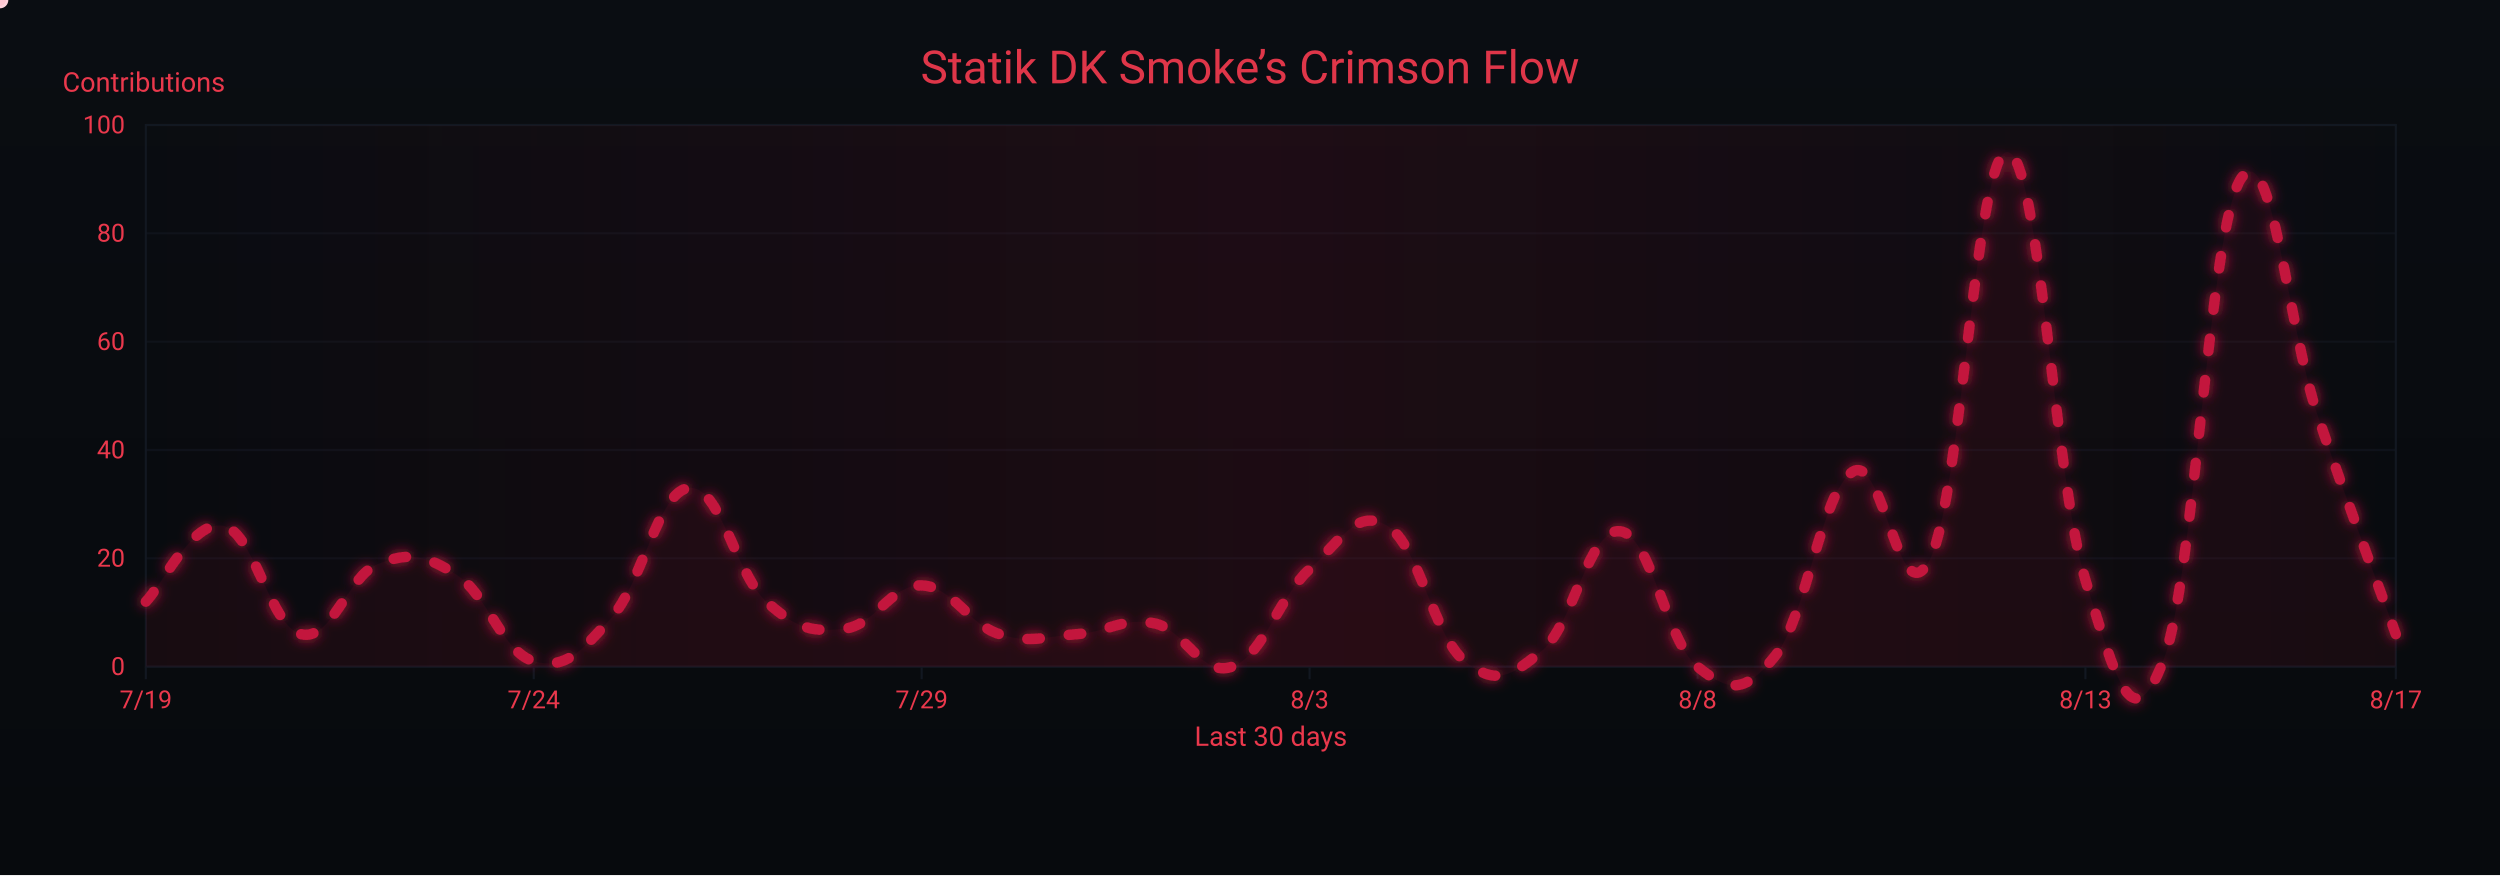
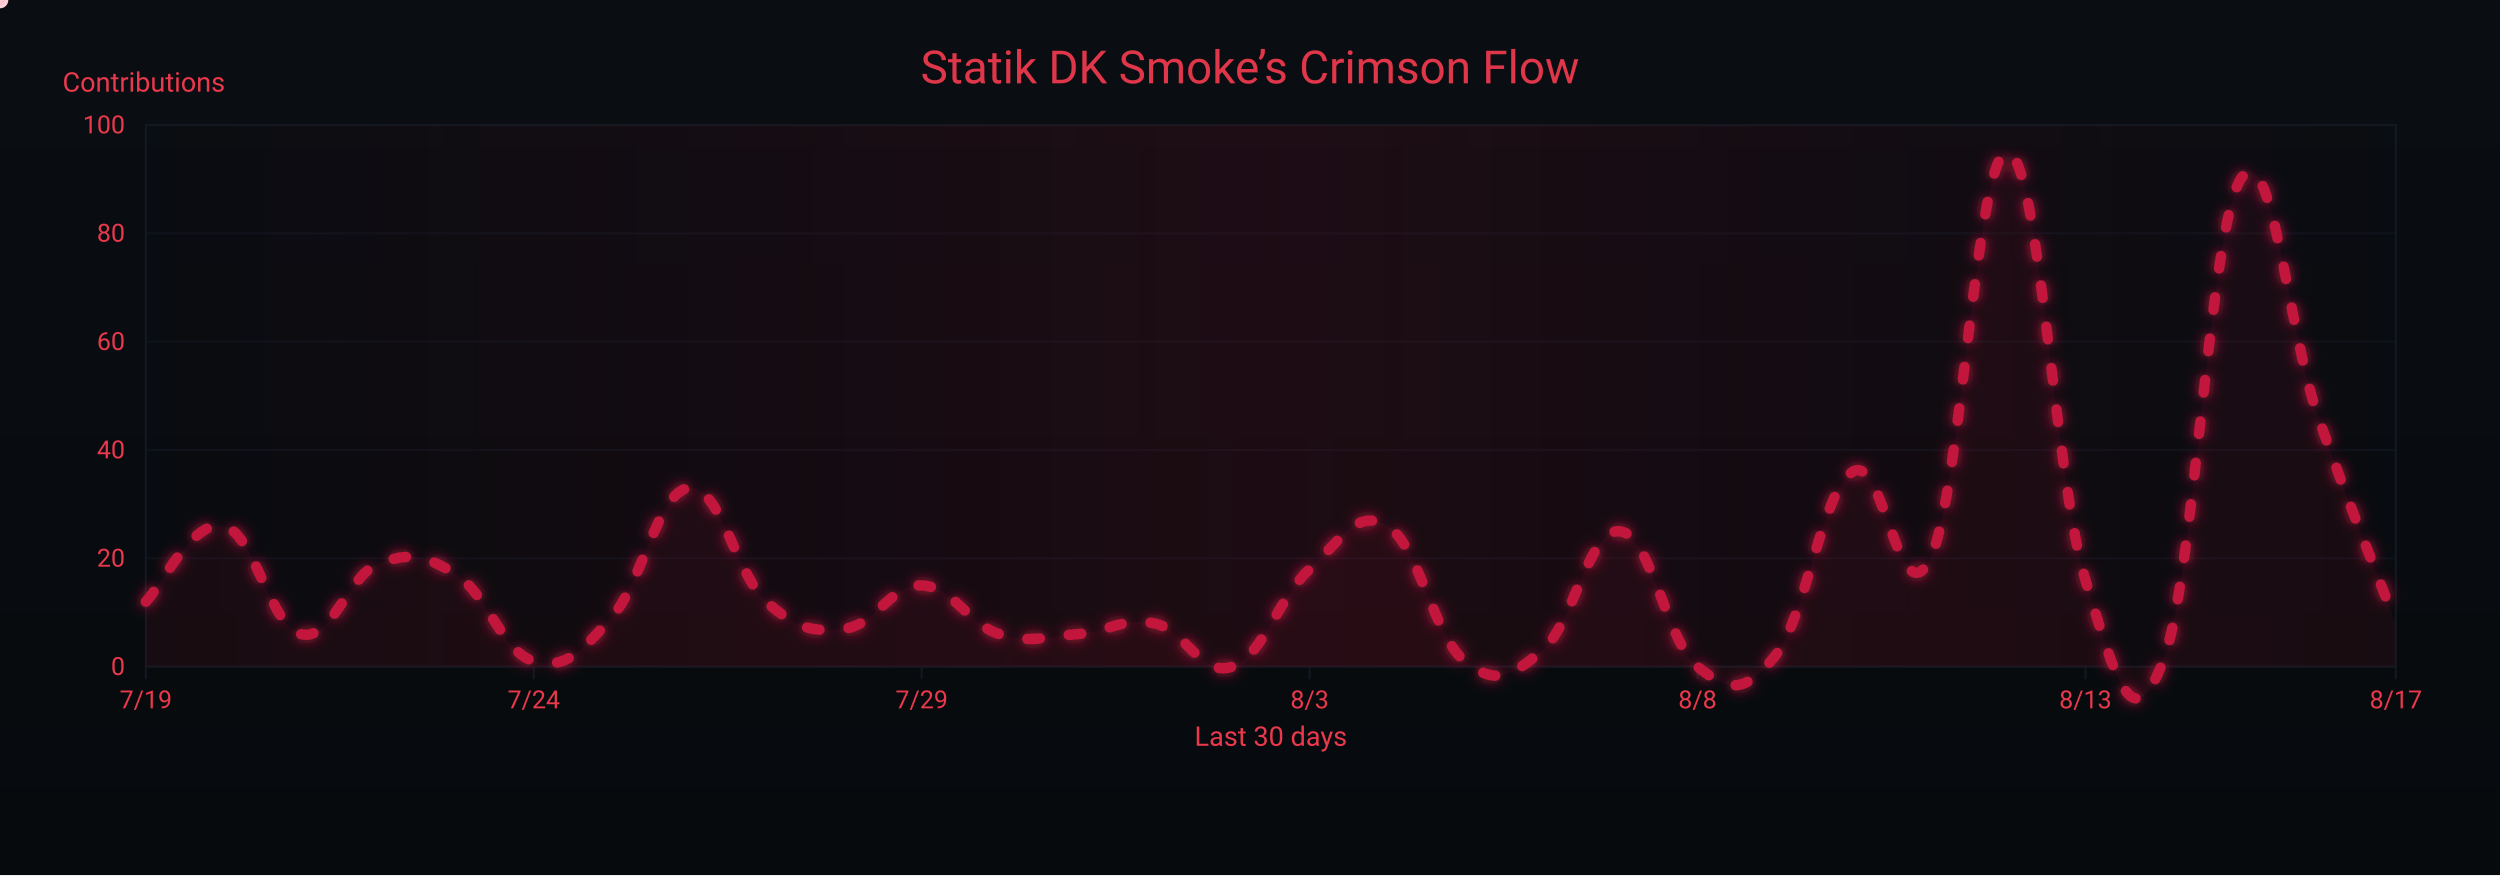
<svg xmlns="http://www.w3.org/2000/svg" width="1200" height="420" viewBox="0 0 1200 420" role="img" aria-label="Crimson Flow Graph">
  <defs>
    <linearGradient id="bgGrad" x1="0" y1="0" x2="0" y2="1">
      <stop offset="0%" stop-color="#0a0d12" />
      <stop offset="100%" stop-color="#070a0d" />
    </linearGradient>
    <filter id="glow">
      <feGaussianBlur stdDeviation="3" result="b1" />
      <feMerge>
        <feMergeNode in="b1" />
        <feMergeNode in="SourceGraphic" />
      </feMerge>
    </filter>
    <linearGradient id="sheen" x1="0" y1="0" x2="1" y2="0">
      <stop offset="0%" stop-color="#9b0e2a" stop-opacity="0" />
      <stop offset="50%" stop-color="#9b0e2a" stop-opacity=".14" />
      <stop offset="100%" stop-color="#9b0e2a" stop-opacity="0" />
      <animateTransform attributeName="gradientTransform" type="translate" from="-1 0" to="1 0" dur="9s" repeatCount="indefinite" />
    </linearGradient>
  </defs>
  <rect width="1200" height="420" fill="url(#bgGrad)" />
  <rect x="70" y="60" width="1080" height="260" fill="none" stroke="#121821" stroke-width="1" />
  <g font-family="ui-sans-serif,system-ui,-apple-system,Segoe UI,Roboto,Ubuntu,Arial" font-size="12">
    <path d="M70,320.0 H1150" stroke="#121821" stroke-width="1" opacity="0.6" />
    <text x="60" y="324.0" text-anchor="end" fill="#ea384c">0</text>
    <path d="M70,268.0 H1150" stroke="#121821" stroke-width="1" opacity="0.6" />
    <text x="60" y="272.0" text-anchor="end" fill="#ea384c">20</text>
    <path d="M70,216.0 H1150" stroke="#121821" stroke-width="1" opacity="0.6" />
    <text x="60" y="220.0" text-anchor="end" fill="#ea384c">40</text>
    <path d="M70,164.0 H1150" stroke="#121821" stroke-width="1" opacity="0.6" />
    <text x="60" y="168.0" text-anchor="end" fill="#ea384c">60</text>
    <path d="M70,112.0 H1150" stroke="#121821" stroke-width="1" opacity="0.6" />
    <text x="60" y="116.0" text-anchor="end" fill="#ea384c">80</text>
    <path d="M70,60.0 H1150" stroke="#121821" stroke-width="1" opacity="0.6" />
    <text x="60" y="64.0" text-anchor="end" fill="#ea384c">100</text>
    <text x="30" y="44" fill="#ea384c" font-size="13">Contributions</text>
  </g>
  <g font-family="ui-sans-serif,system-ui,-apple-system,Segoe UI,Roboto,Ubuntu,Arial" font-size="12">
    <path d="M70.0,320 V326" stroke="#121821" stroke-width="1" />
    <text x="70.0" y="340" text-anchor="middle" fill="#ea384c">7/19</text>
    <path d="M256.2,320 V326" stroke="#121821" stroke-width="1" />
    <text x="256.2" y="340" text-anchor="middle" fill="#ea384c">7/24</text>
    <path d="M442.4,320 V326" stroke="#121821" stroke-width="1" />
    <text x="442.4" y="340" text-anchor="middle" fill="#ea384c">7/29</text>
    <path d="M628.6,320 V326" stroke="#121821" stroke-width="1" />
    <text x="628.6" y="340" text-anchor="middle" fill="#ea384c">8/3</text>
    <path d="M814.8,320 V326" stroke="#121821" stroke-width="1" />
    <text x="814.8" y="340" text-anchor="middle" fill="#ea384c">8/8</text>
    <path d="M1001.0,320 V326" stroke="#121821" stroke-width="1" />
    <text x="1001.0" y="340" text-anchor="middle" fill="#ea384c">8/13</text>
    <path d="M1150.0,320 V326" stroke="#121821" stroke-width="1" />
    <text x="1150.0" y="340" text-anchor="middle" fill="#ea384c">8/17</text>
    <text x="610" y="358" text-anchor="middle" fill="#ea384c" font-size="13">Last 30 days</text>
  </g>
  <rect x="70" y="60" width="1080" height="260" fill="url(#sheen)" />
  <text x="600" y="40" text-anchor="middle" font-family="ui-sans-serif,system-ui,-apple-system,Segoe UI,Roboto,Ubuntu,Arial" font-size="22" fill="#ea384c" opacity=".95">Statik DK Smoke’s Crimson Flow</text>
-   <path d="M70.0,288.8 C77.4,281.5 92.3,249.3 107.2,252.4 C122.1,255.5 129.6,300.8 144.5,304.4 C159.4,308.0 166.8,276.3 181.7,270.6 C196.6,264.9 204.1,266.4 219.0,275.8 C233.9,285.2 241.3,313.2 256.2,317.4 C271.1,321.6 278.6,313.2 293.4,296.6 C308.3,280.0 315.8,235.8 330.7,234.2 C345.6,232.6 353.0,275.3 367.9,288.8 C382.8,302.3 390.3,303.4 405.2,301.8 C420.1,300.2 427.5,280.5 442.4,281.0 C457.3,281.5 464.8,299.7 479.7,304.4 C494.6,309.1 502.0,305.4 516.9,304.4 C531.8,303.4 539.2,296.1 554.1,299.2 C569.0,302.3 576.5,325.2 591.4,320.0 C606.3,314.8 613.7,286.7 628.6,273.2 C643.5,259.7 651.0,243.6 665.9,252.4 C680.8,261.2 688.2,305.4 703.1,317.4 C718.0,329.4 725.4,324.7 740.3,312.2 C755.2,299.7 762.7,253.4 777.6,255.0 C792.5,256.6 799.9,308.0 814.8,320.0 C829.7,332.0 837.2,333.5 852.1,314.8 C867.0,296.1 874.4,235.8 889.3,226.4 C904.2,217.0 911.7,298.7 926.6,268.0 C941.4,237.3 948.9,70.9 963.8,73.0 C978.7,75.1 986.1,229.5 1001.0,278.4 C1015.9,327.3 1023.4,355.9 1038.3,317.4 C1053.2,278.9 1060.6,109.4 1075.5,86.0 C1090.4,62.6 1097.9,156.7 1112.8,200.4 C1127.7,244.1 1142.6,283.6 1150.0,304.4 L 1150,320 L 70,320 Z" fill="#7a0f26" opacity=".13">
+   <path d="M70.0,288.8 C77.4,281.5 92.3,249.3 107.2,252.4 C122.1,255.5 129.6,300.8 144.5,304.4 C159.4,308.0 166.8,276.3 181.7,270.6 C196.6,264.9 204.1,266.4 219.0,275.8 C233.9,285.2 241.3,313.2 256.2,317.4 C271.1,321.6 278.6,313.2 293.4,296.6 C308.3,280.0 315.8,235.8 330.7,234.2 C345.6,232.6 353.0,275.3 367.9,288.8 C382.8,302.3 390.3,303.4 405.2,301.8 C420.1,300.2 427.5,280.5 442.4,281.0 C457.3,281.5 464.8,299.7 479.7,304.4 C494.6,309.1 502.0,305.4 516.9,304.4 C531.8,303.4 539.2,296.1 554.1,299.2 C569.0,302.3 576.5,325.2 591.4,320.0 C606.3,314.8 613.7,286.7 628.6,273.2 C643.5,259.7 651.0,243.6 665.9,252.4 C680.8,261.2 688.2,305.4 703.1,317.4 C718.0,329.4 725.4,324.7 740.3,312.2 C755.2,299.7 762.7,253.4 777.6,255.0 C792.5,256.6 799.9,308.0 814.8,320.0 C829.7,332.0 837.2,333.5 852.1,314.8 C867.0,296.1 874.4,235.8 889.3,226.4 C904.2,217.0 911.7,298.7 926.6,268.0 C941.4,237.3 948.9,70.9 963.8,73.0 C978.7,75.1 986.1,229.5 1001.0,278.4 C1015.9,327.3 1023.4,355.9 1038.3,317.4 C1053.2,278.9 1060.6,109.4 1075.5,86.0 C1090.4,62.6 1097.9,157.8 1112.8,200.4 C1127.7,243.0 1142.6,279.4 1150.0,299.2 L 1150,320 L 70,320 Z" fill="#7a0f26" opacity=".13">
    <animate attributeName="opacity" values=".10;.17;.10" dur="6s" repeatCount="indefinite" />
  </path>
-   <path id="curve" d="M70.0,288.8 C77.4,281.5 92.3,249.3 107.2,252.4 C122.1,255.5 129.6,300.8 144.5,304.4 C159.4,308.0 166.8,276.3 181.7,270.6 C196.6,264.9 204.1,266.4 219.0,275.8 C233.9,285.2 241.3,313.2 256.2,317.4 C271.1,321.6 278.6,313.2 293.4,296.6 C308.3,280.0 315.8,235.8 330.7,234.2 C345.6,232.6 353.0,275.3 367.9,288.8 C382.8,302.3 390.3,303.4 405.2,301.8 C420.1,300.2 427.5,280.5 442.4,281.0 C457.3,281.5 464.8,299.7 479.7,304.4 C494.6,309.1 502.0,305.4 516.9,304.4 C531.8,303.4 539.2,296.1 554.1,299.2 C569.0,302.3 576.5,325.2 591.4,320.0 C606.3,314.8 613.7,286.7 628.6,273.2 C643.5,259.7 651.0,243.6 665.9,252.4 C680.8,261.2 688.2,305.4 703.1,317.4 C718.0,329.4 725.4,324.7 740.3,312.2 C755.2,299.7 762.7,253.4 777.6,255.0 C792.5,256.6 799.9,308.0 814.8,320.0 C829.7,332.0 837.2,333.5 852.1,314.8 C867.0,296.1 874.4,235.8 889.3,226.4 C904.2,217.0 911.7,298.7 926.6,268.0 C941.4,237.3 948.9,70.9 963.8,73.0 C978.7,75.1 986.1,229.5 1001.0,278.4 C1015.9,327.3 1023.4,355.9 1038.3,317.4 C1053.2,278.9 1060.6,109.4 1075.5,86.0 C1090.4,62.6 1097.9,156.7 1112.8,200.4 C1127.7,244.1 1142.6,283.6 1150.0,304.4" fill="none" stroke="#c3193d" stroke-width="5" stroke-linecap="round" stroke-linejoin="round" stroke-dasharray="6 14" filter="url(#glow)">
+   <path id="curve" d="M70.0,288.8 C77.4,281.5 92.3,249.3 107.2,252.4 C122.1,255.5 129.6,300.8 144.5,304.4 C159.4,308.0 166.8,276.3 181.7,270.6 C196.6,264.9 204.1,266.4 219.0,275.8 C233.9,285.2 241.3,313.2 256.2,317.4 C271.1,321.6 278.6,313.2 293.4,296.6 C308.3,280.0 315.8,235.8 330.7,234.2 C345.6,232.6 353.0,275.3 367.9,288.8 C382.8,302.3 390.3,303.4 405.2,301.8 C420.1,300.2 427.5,280.5 442.4,281.0 C457.3,281.5 464.8,299.7 479.7,304.4 C494.6,309.1 502.0,305.4 516.9,304.4 C531.8,303.4 539.2,296.1 554.1,299.2 C569.0,302.3 576.5,325.2 591.4,320.0 C606.3,314.8 613.7,286.7 628.6,273.2 C643.5,259.7 651.0,243.6 665.9,252.4 C680.8,261.2 688.2,305.4 703.1,317.4 C718.0,329.4 725.4,324.7 740.3,312.2 C755.2,299.7 762.7,253.4 777.6,255.0 C792.5,256.6 799.9,308.0 814.8,320.0 C829.7,332.0 837.2,333.5 852.1,314.8 C867.0,296.1 874.4,235.8 889.3,226.4 C904.2,217.0 911.7,298.7 926.6,268.0 C941.4,237.3 948.9,70.9 963.8,73.0 C978.7,75.1 986.1,229.5 1001.0,278.4 C1015.9,327.3 1023.4,355.9 1038.3,317.4 C1053.2,278.9 1060.6,109.4 1075.5,86.0 C1090.4,62.6 1097.9,157.8 1112.8,200.4 C1127.7,243.0 1142.6,279.4 1150.0,299.2" fill="none" stroke="#c3193d" stroke-width="5" stroke-linecap="round" stroke-linejoin="round" stroke-dasharray="6 14" filter="url(#glow)">
    <animate attributeName="stroke-dashoffset" values="0;-220" dur="4.8s" repeatCount="indefinite" />
  </path>
  <g fill="#ffd1db">
    <circle r="4">
      <animateMotion dur="7s" rotate="auto" repeatCount="indefinite">
        <mpath href="#curve" />
      </animateMotion>
      <animate attributeName="opacity" values="1;.3;1" dur="2.2s" repeatCount="indefinite" />
    </circle>
    <circle r="3" fill="#ffffff">
      <animateMotion dur="8.2s" begin="1s" rotate="auto" repeatCount="indefinite">
        <mpath href="#curve" />
      </animateMotion>
      <animate attributeName="opacity" values=".7;.2;.7" dur="2.4s" repeatCount="indefinite" />
    </circle>
    <circle r="3" fill="#ffc7d3">
      <animateMotion dur="6s" begin="2s" rotate="auto" repeatCount="indefinite">
        <mpath href="#curve" />
      </animateMotion>
      <animate attributeName="opacity" values=".8;.3;.8" dur="2s" repeatCount="indefinite" />
    </circle>
  </g>
</svg>
